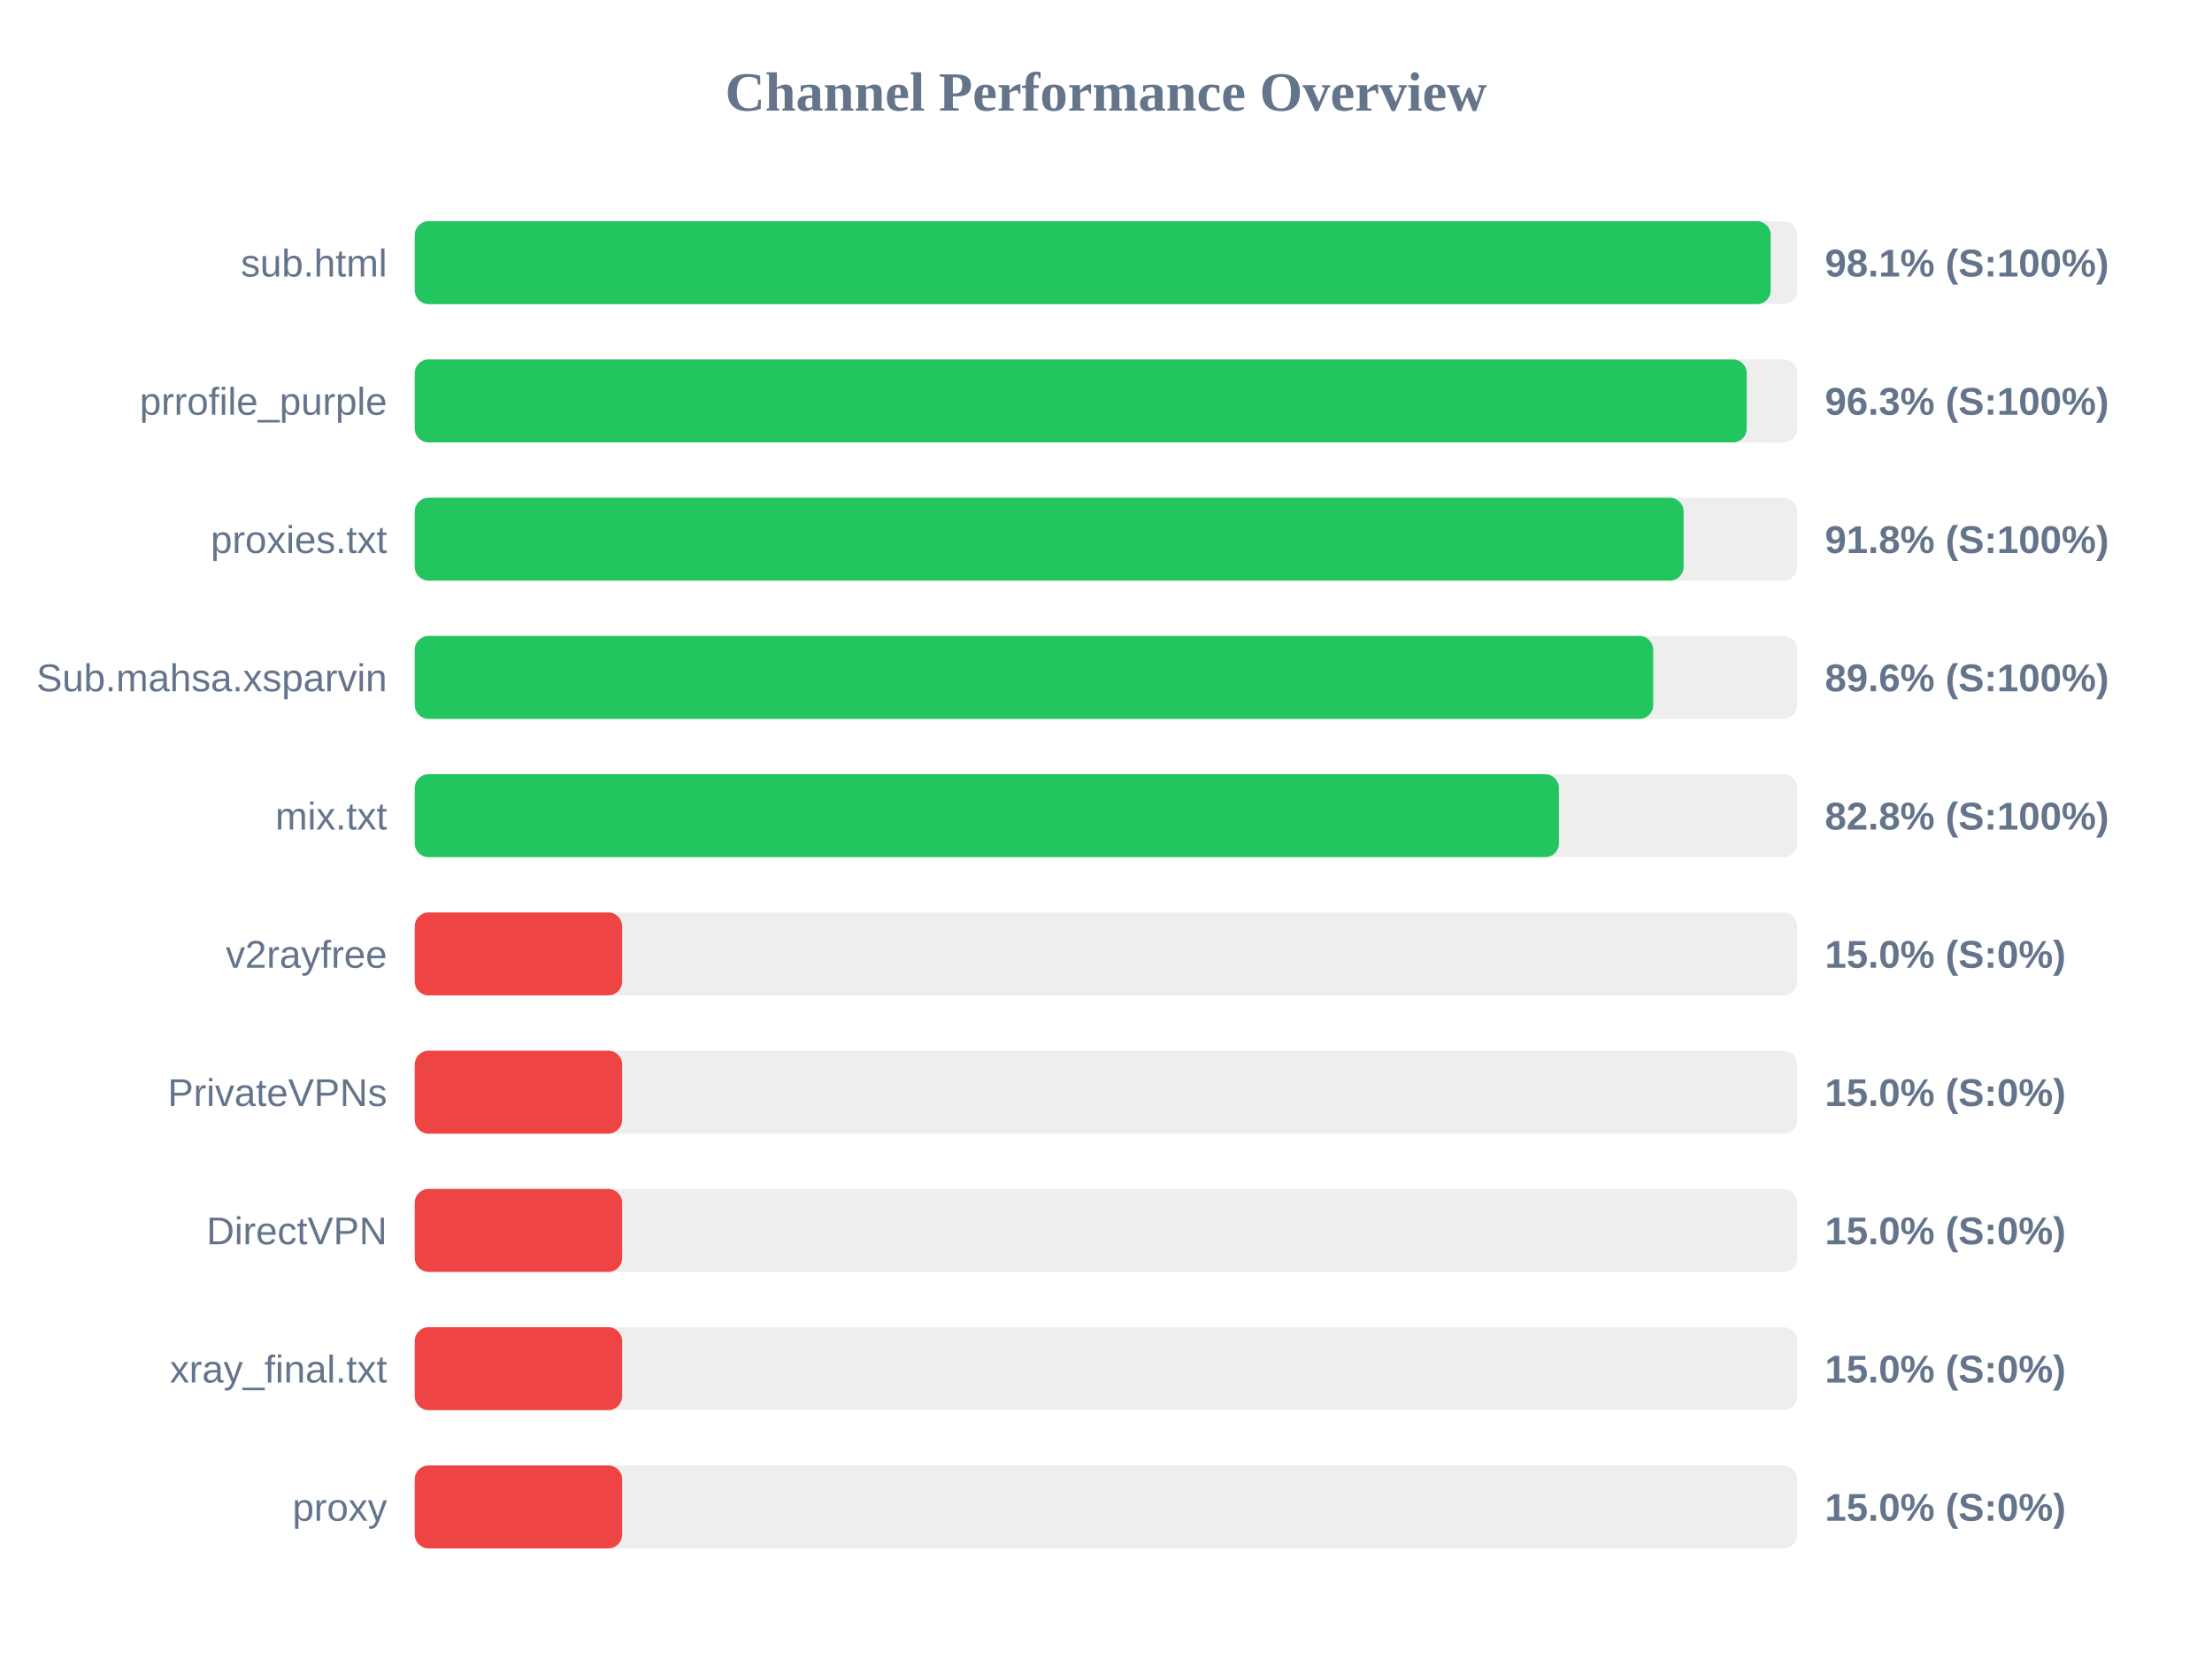
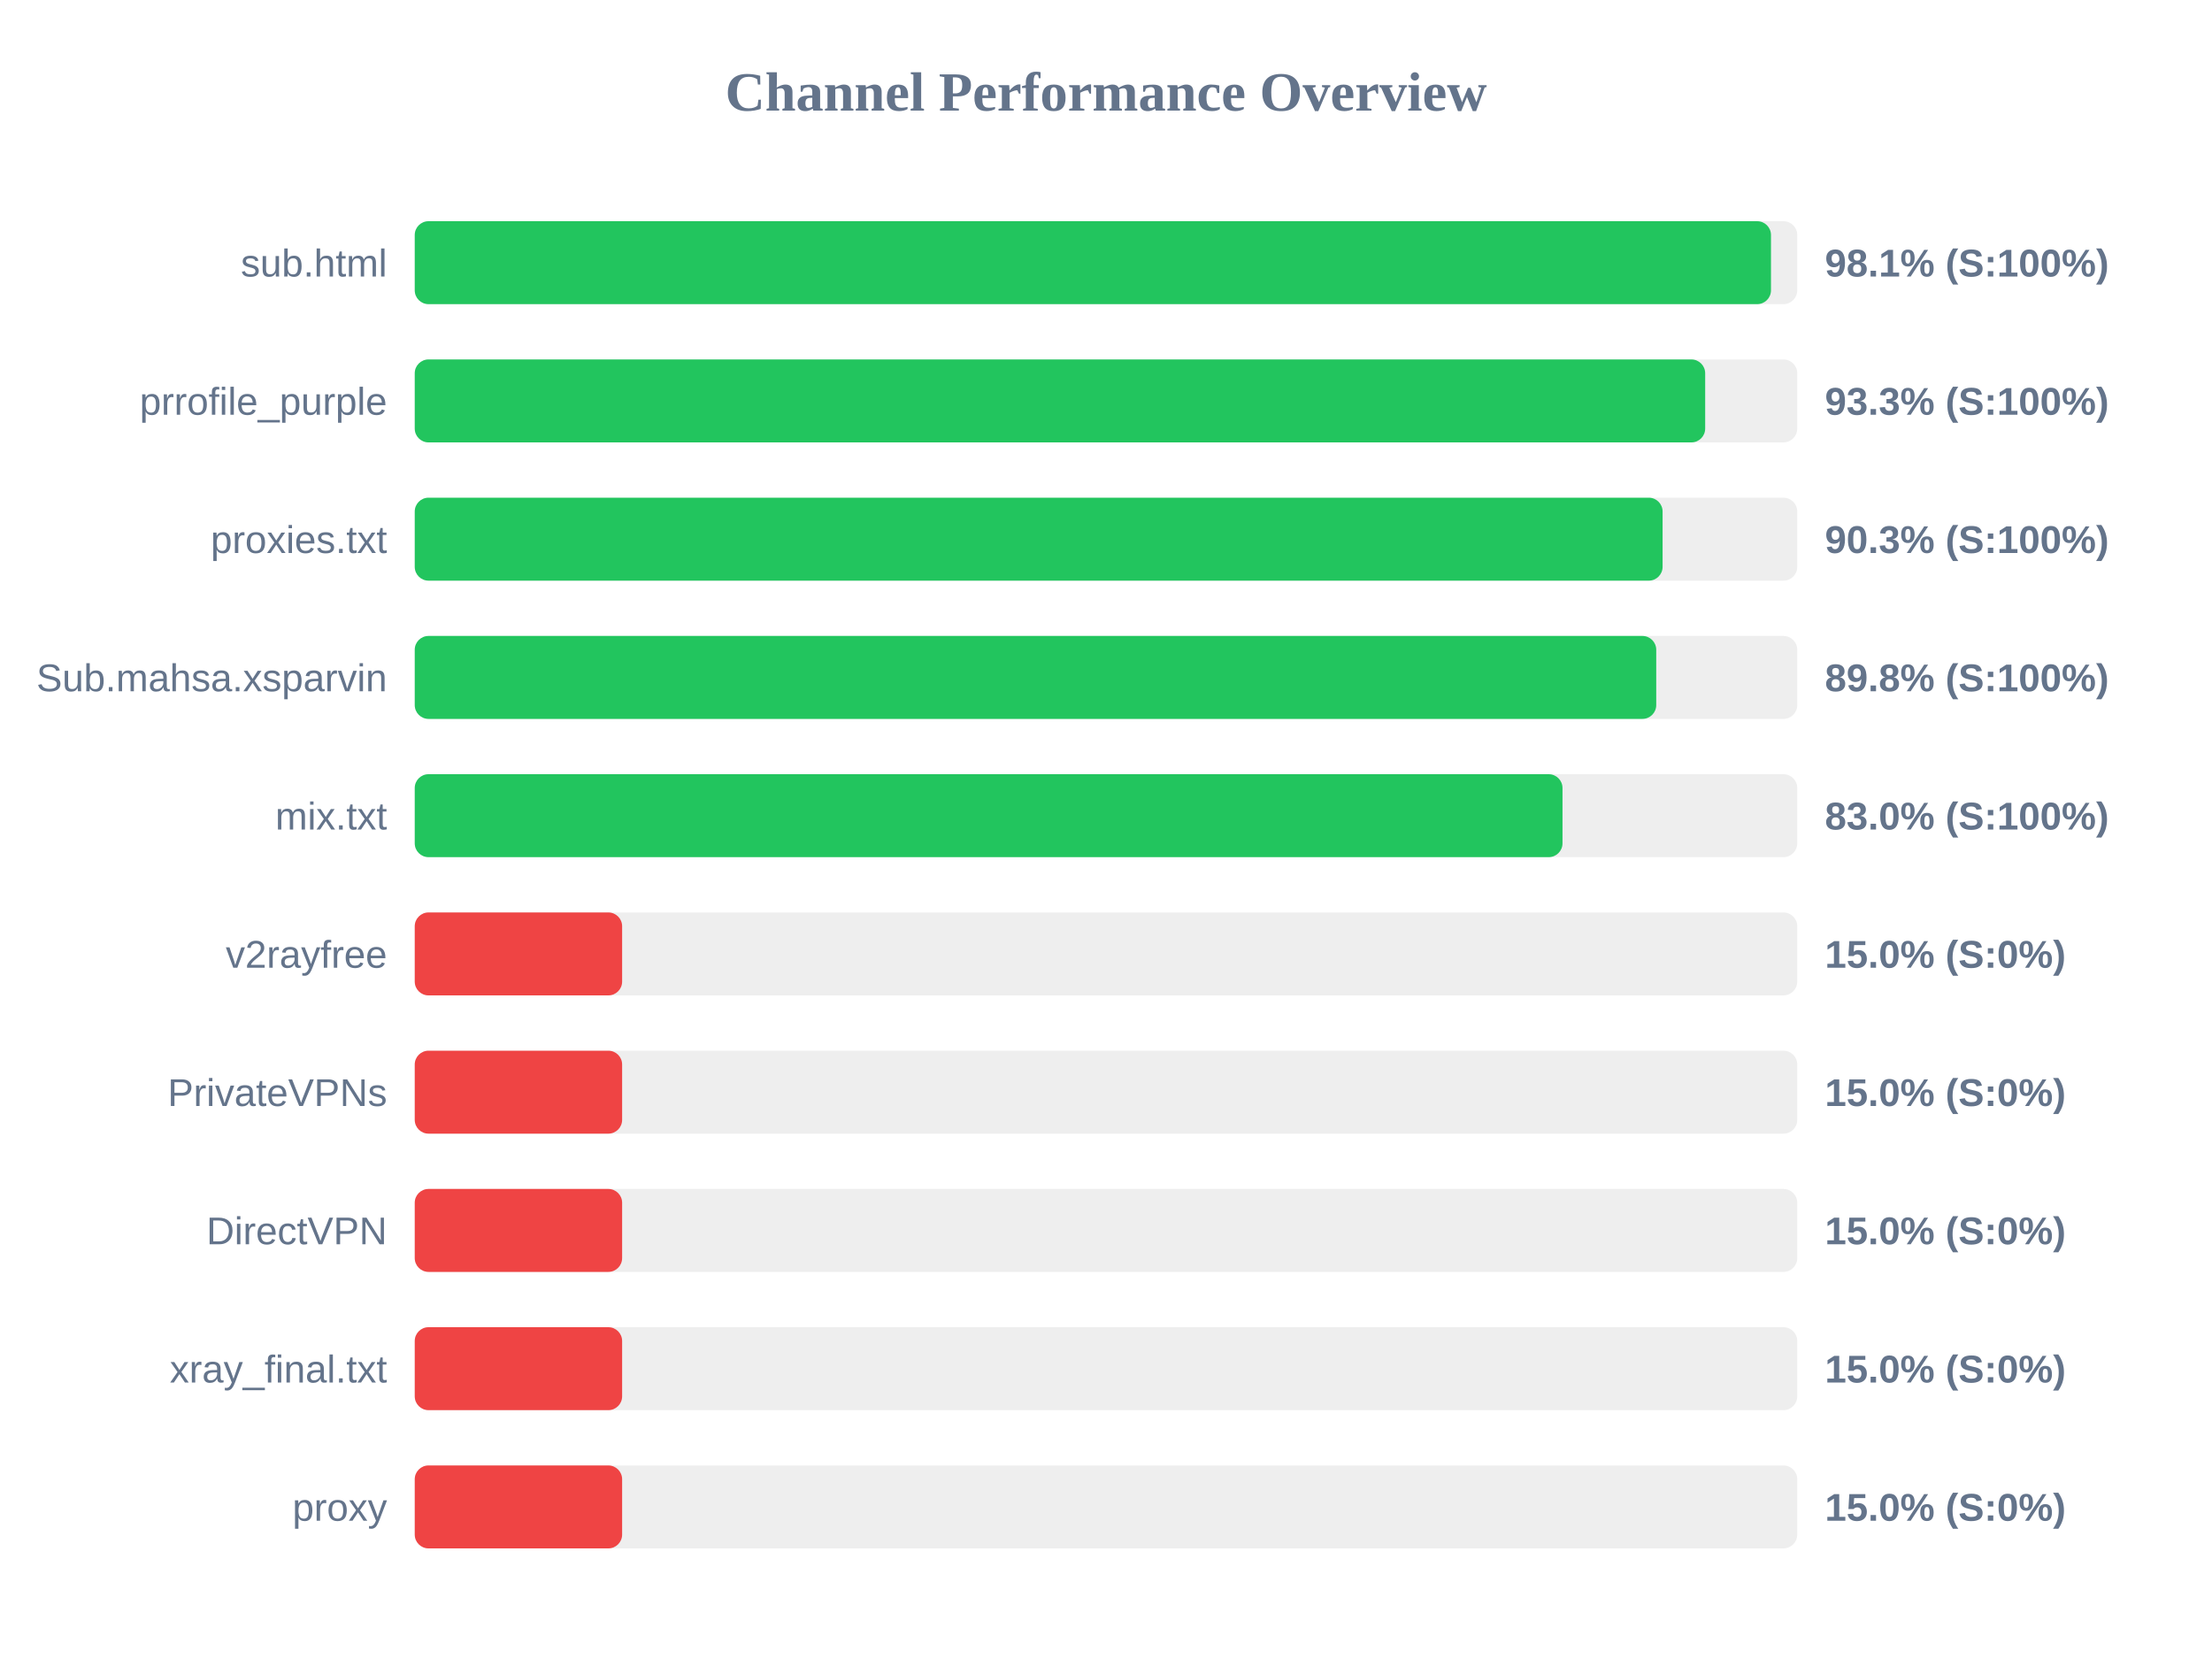
<svg xmlns="http://www.w3.org/2000/svg" width="800" height="600" version="1.1">
  <style>
        .row { font: 14px Arial; fill: #64748b; }
        .score { font: bold 14px Arial; fill: #64748b; }
    </style>
  <text x="400" y="40" text-anchor="middle" font-size="20px" font-weight="bold" fill="#64748b">Channel Performance Overview</text>
  <rect x="150" y="80" width="500" height="30" fill="#eee" rx="5" />
-   <rect x="150" y="80" width="490.4" height="30" fill="#22c55e" rx="5" />
+   <rect x="150" y="80" width="490.5" height="30" fill="#22c55e" rx="5" />
  <text x="140" y="100" text-anchor="end" class="row">sub.html</text>
  <text x="660" y="100" text-anchor="start" class="score">98.1% (S:100%)</text>
  <rect x="150" y="130" width="500" height="30" fill="#eee" rx="5" />
-   <rect x="150" y="130" width="481.75" height="30" fill="#22c55e" rx="5" />
+   <rect x="150" y="130" width="466.7" height="30" fill="#22c55e" rx="5" />
  <text x="140" y="150" text-anchor="end" class="row">prrofile_purple</text>
-   <text x="660" y="150" text-anchor="start" class="score">96.3% (S:100%)</text>
+   <text x="660" y="150" text-anchor="start" class="score">93.3% (S:100%)</text>
  <rect x="150" y="180" width="500" height="30" fill="#eee" rx="5" />
-   <rect x="150" y="180" width="458.9" height="30" fill="#22c55e" rx="5" />
+   <rect x="150" y="180" width="451.3" height="30" fill="#22c55e" rx="5" />
  <text x="140" y="200" text-anchor="end" class="row">proxies.txt</text>
-   <text x="660" y="200" text-anchor="start" class="score">91.8% (S:100%)</text>
+   <text x="660" y="200" text-anchor="start" class="score">90.3% (S:100%)</text>
  <rect x="150" y="230" width="500" height="30" fill="#eee" rx="5" />
-   <rect x="150" y="230" width="447.9" height="30" fill="#22c55e" rx="5" />
+   <rect x="150" y="230" width="449.0" height="30" fill="#22c55e" rx="5" />
  <text x="140" y="250" text-anchor="end" class="row">Sub.mahsa.xsparvin</text>
-   <text x="660" y="250" text-anchor="start" class="score">89.6% (S:100%)</text>
+   <text x="660" y="250" text-anchor="start" class="score">89.8% (S:100%)</text>
  <rect x="150" y="280" width="500" height="30" fill="#eee" rx="5" />
-   <rect x="150" y="280" width="413.8" height="30" fill="#22c55e" rx="5" />
+   <rect x="150" y="280" width="415.1" height="30" fill="#22c55e" rx="5" />
  <text x="140" y="300" text-anchor="end" class="row">mix.txt</text>
-   <text x="660" y="300" text-anchor="start" class="score">82.8% (S:100%)</text>
+   <text x="660" y="300" text-anchor="start" class="score">83.0% (S:100%)</text>
  <rect x="150" y="330" width="500" height="30" fill="#eee" rx="5" />
  <rect x="150" y="330" width="75.0" height="30" fill="#ef4444" rx="5" />
  <text x="140" y="350" text-anchor="end" class="row">v2rayfree</text>
  <text x="660" y="350" text-anchor="start" class="score">15.0% (S:0%)</text>
  <rect x="150" y="380" width="500" height="30" fill="#eee" rx="5" />
  <rect x="150" y="380" width="75.0" height="30" fill="#ef4444" rx="5" />
  <text x="140" y="400" text-anchor="end" class="row">PrivateVPNs</text>
  <text x="660" y="400" text-anchor="start" class="score">15.0% (S:0%)</text>
  <rect x="150" y="430" width="500" height="30" fill="#eee" rx="5" />
  <rect x="150" y="430" width="75.0" height="30" fill="#ef4444" rx="5" />
  <text x="140" y="450" text-anchor="end" class="row">DirectVPN</text>
  <text x="660" y="450" text-anchor="start" class="score">15.0% (S:0%)</text>
  <rect x="150" y="480" width="500" height="30" fill="#eee" rx="5" />
  <rect x="150" y="480" width="75.0" height="30" fill="#ef4444" rx="5" />
  <text x="140" y="500" text-anchor="end" class="row">xray_final.txt</text>
  <text x="660" y="500" text-anchor="start" class="score">15.0% (S:0%)</text>
  <rect x="150" y="530" width="500" height="30" fill="#eee" rx="5" />
  <rect x="150" y="530" width="75.0" height="30" fill="#ef4444" rx="5" />
  <text x="140" y="550" text-anchor="end" class="row">proxy</text>
  <text x="660" y="550" text-anchor="start" class="score">15.0% (S:0%)</text>
</svg>
